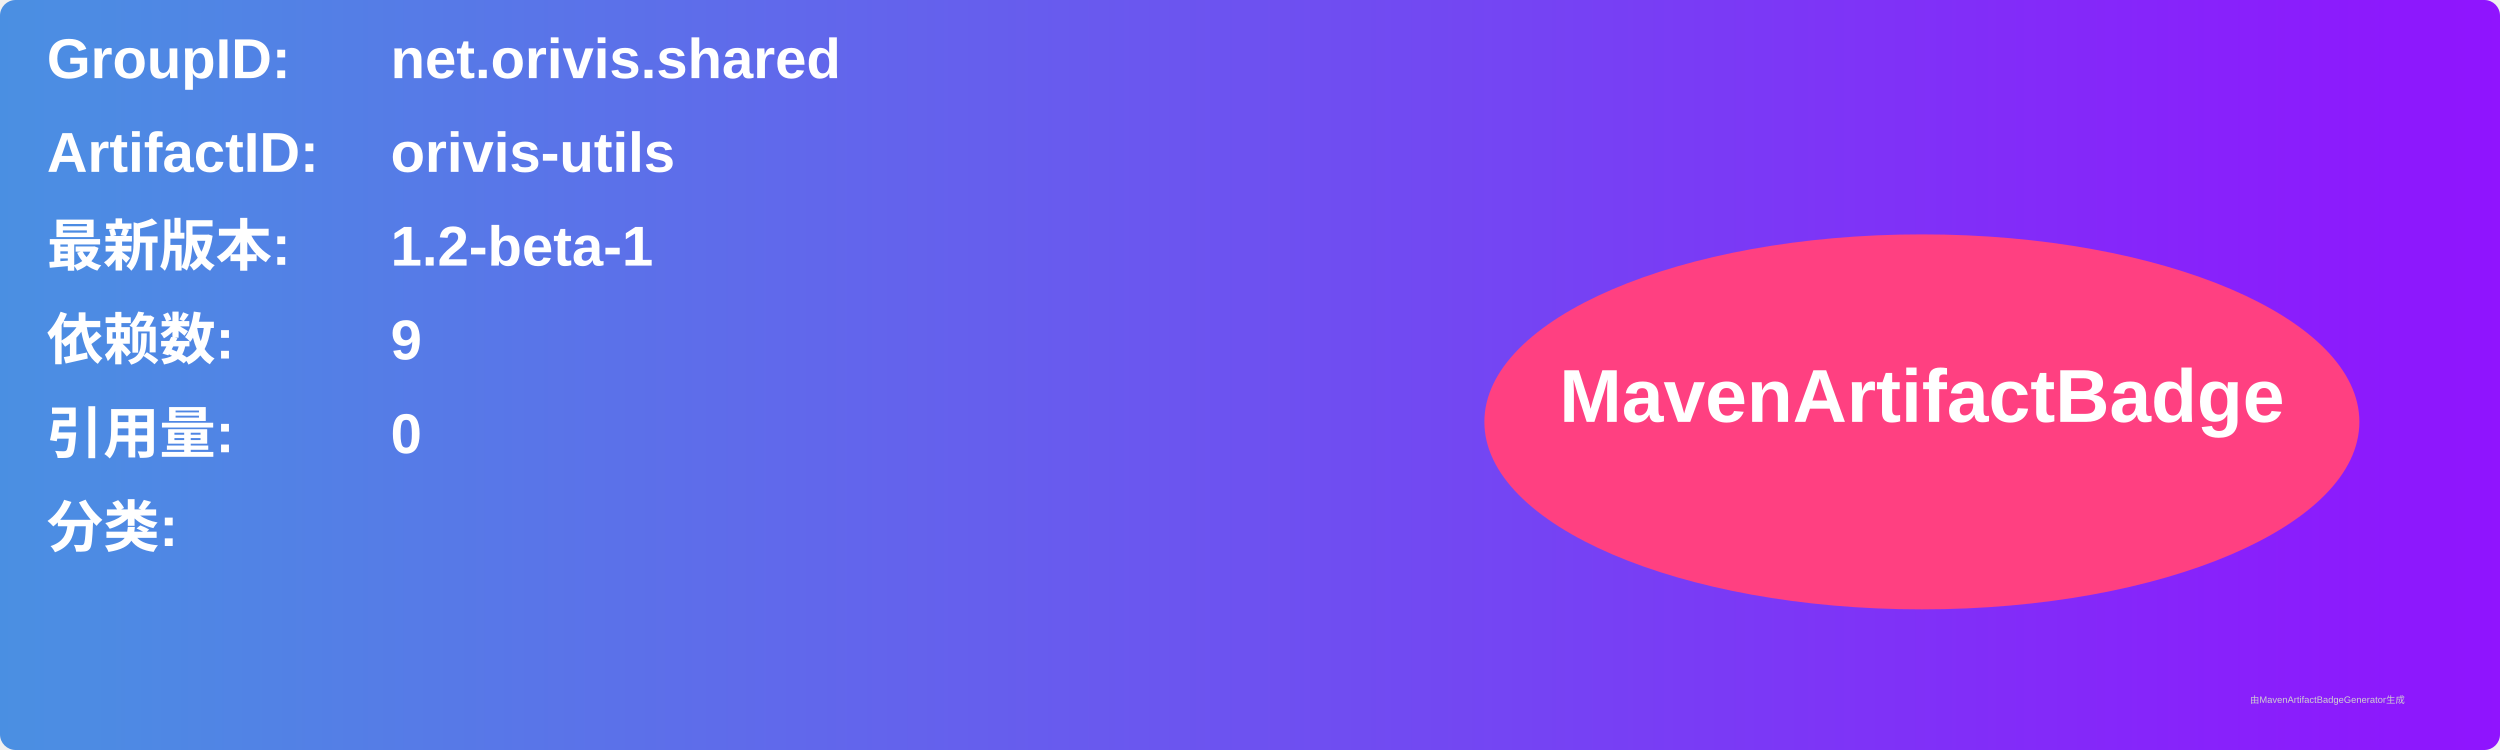
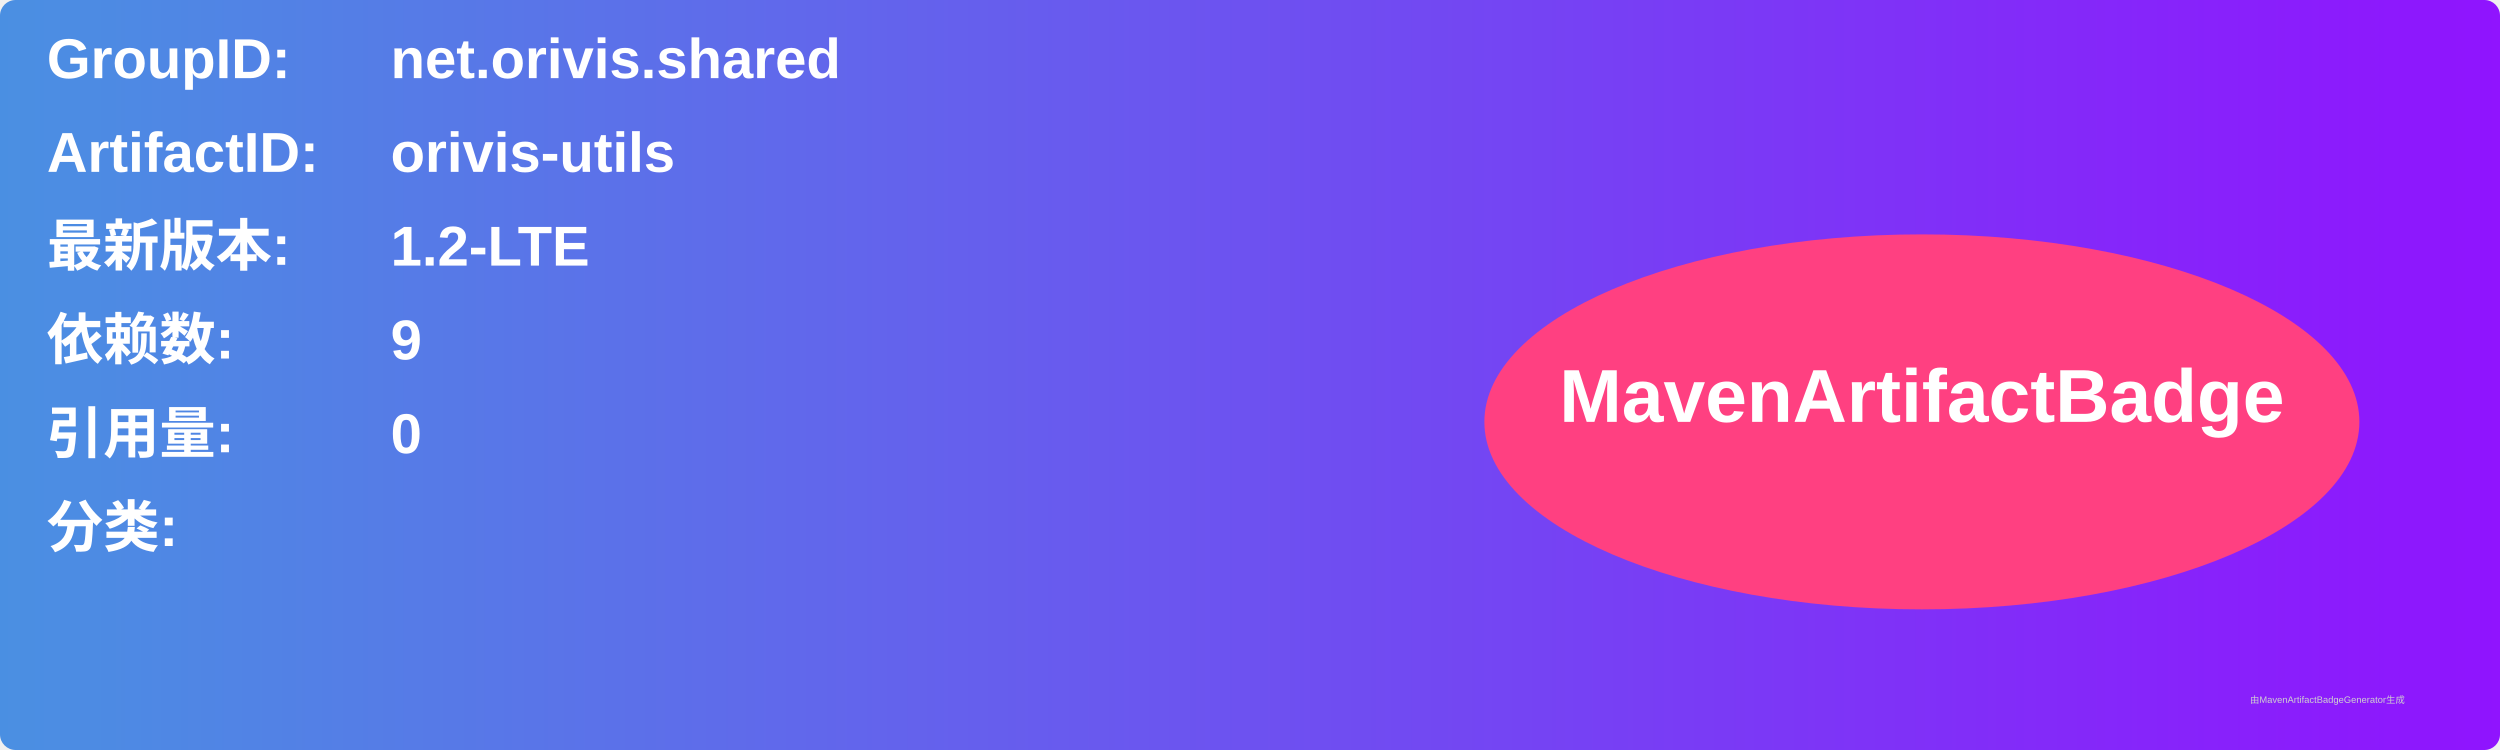
<svg xmlns="http://www.w3.org/2000/svg" width="800" height="240" viewBox="0 0 800 240">
  <linearGradient id="grad" x1="0%" y1="0%" x2="100%" y2="0%">
    <stop offset="0%" stop-color="#4a90e2" />
    <stop offset="100%" stop-color="#9013fe" />
  </linearGradient>
  <rect width="100%" height="100%" rx="5" ry="5" fill="url(#grad)" />
  <g transform="translate(15, 15)">
    <text x="0" y="10" font-family="Arial" font-size="18" fill="white" font-weight="bold" width="260">GroupID:</text>
    <text x="110" y="10" font-family="Arial" font-size="18" fill="white" font-weight="bold" width="460">net.orivis.shared</text>
    <text x="0" y="40" font-family="Arial" font-size="18" fill="white" font-weight="bold" width="260">ArtifactID:</text>
    <text x="110" y="40" font-family="Arial" font-size="18" fill="white" font-weight="bold" width="460">orivis-utils</text>
    <text x="0" y="70" font-family="Arial" font-size="18" fill="white" font-weight="bold">最新版本:</text>
    <text x="110" y="70" font-family="Arial" font-size="18" fill="white" font-weight="bold">
-       <tspan font-weight="bold">1.2-beta-1</tspan>
+       <tspan font-weight="bold">1.2-LTE</tspan>
    </text>
    <text x="0" y="100" font-family="Arial" font-size="18" fill="white" font-weight="bold">依赖数: </text>
    <text x="110" y="100" font-family="Arial" font-size="18" fill="white">
      <tspan font-weight="bold">9</tspan>
    </text>
    <text x="0" y="130" font-family="Arial" font-size="18" fill="white" font-weight="bold">引用量: </text>
    <text x="110" y="130" font-family="Arial" font-size="18" fill="white">
      <tspan font-weight="bold">0</tspan>
    </text>
    <text x="0" y="160" font-family="Arial" font-size="18" fill="white" font-weight="bold">分类:</text>
    <text x="10" y="190" font-family="Arial" font-size="10" fill="white">
      <tspan font-weight="bold" />
    </text>
    <ellipse cx="600" cy="120" rx="140" ry="60" fill="#ff4081" />
    <text x="600" y="120" text-anchor="middle" font-family="Arial" font-size="24" fill="white" font-weight="bold">MavenArtifactBadge</text>
  </g>
  <text x="720" y="225" font-family="Arial" font-size="3" fill="#d0d0d0">由MavenArtifactBadgeGenerator生成</text>
</svg>
